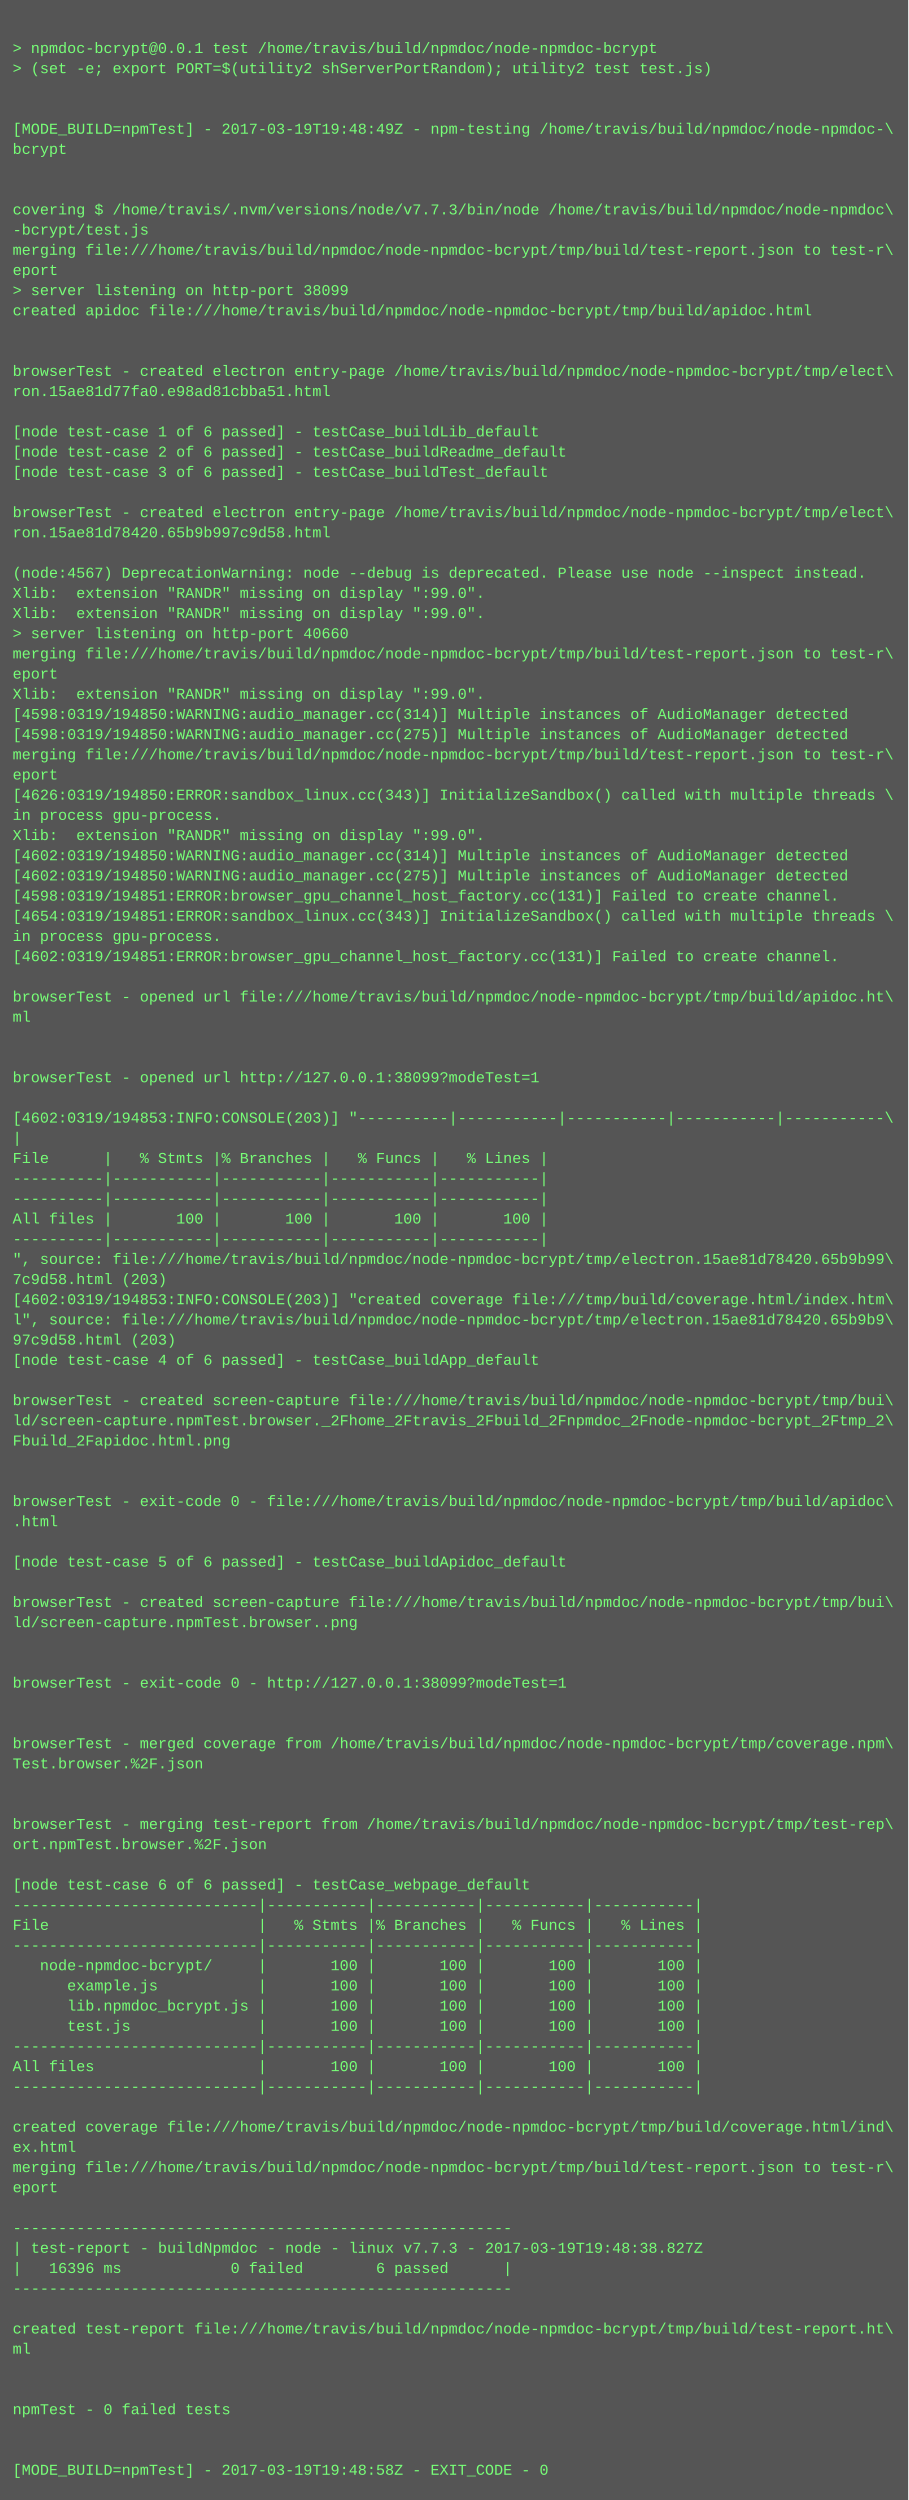
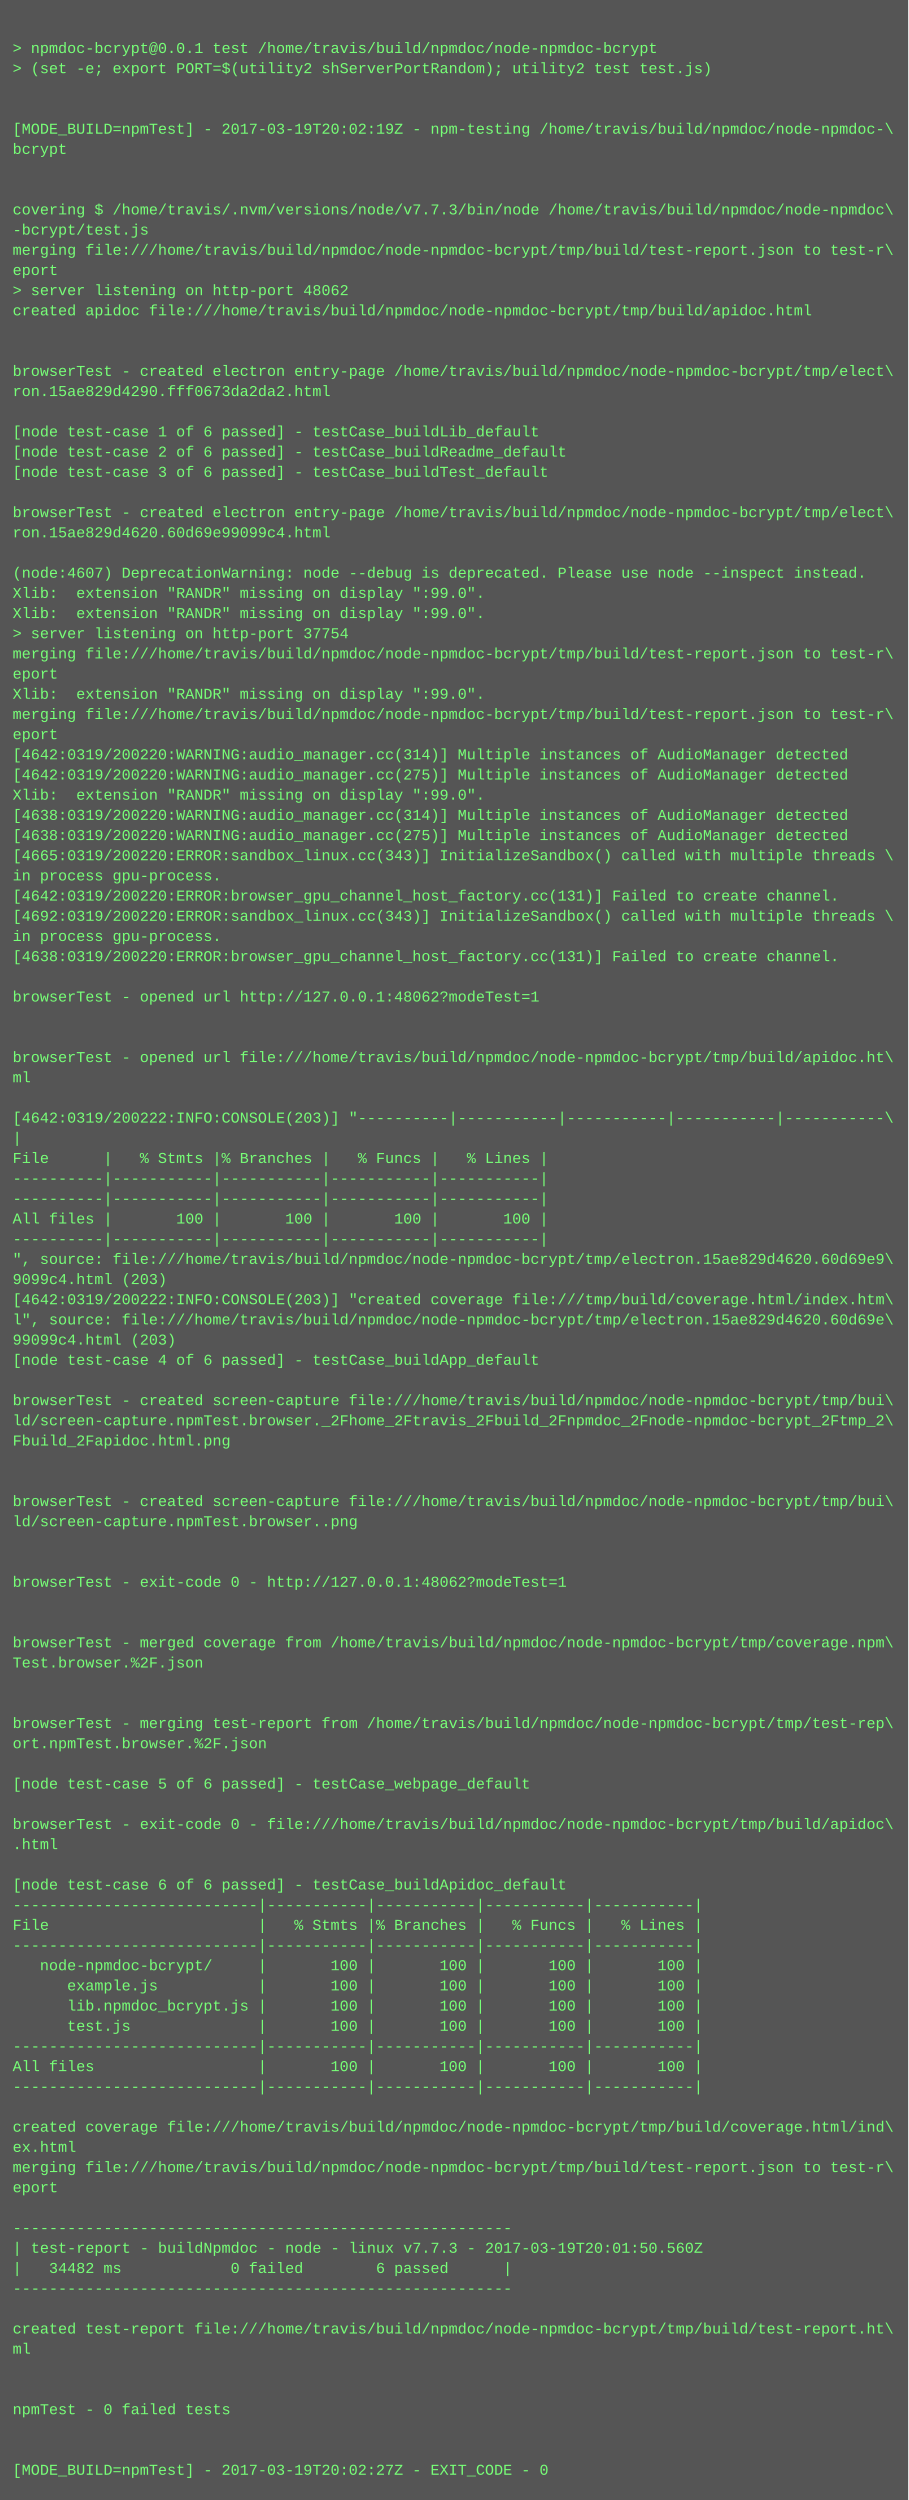
<svg xmlns="http://www.w3.org/2000/svg" height="1982" width="720">
  <rect height="1982" fill="#555" width="720" />
  <text fill="#7f7" font-family="Courier New" font-size="12" xml:space="preserve">
    <tspan x="10" y="26" />
    <tspan x="10" y="42">&gt; npmdoc-bcrypt@0.0.1 test /home/travis/build/npmdoc/node-npmdoc-bcrypt</tspan>
    <tspan x="10" y="58">&gt; (set -e; export PORT=$(utility2 shServerPortRandom); utility2 test test.js)</tspan>
    <tspan x="10" y="74" />
    <tspan x="10" y="90" />
-     <tspan x="10" y="106">[MODE_BUILD=npmTest] - 2017-03-19T19:48:49Z - npm-testing /home/travis/build/npmdoc/node-npmdoc-\</tspan>
+     <tspan x="10" y="106">[MODE_BUILD=npmTest] - 2017-03-19T20:02:19Z - npm-testing /home/travis/build/npmdoc/node-npmdoc-\</tspan>
    <tspan x="10" y="122">bcrypt</tspan>
    <tspan x="10" y="138" />
    <tspan x="10" y="154" />
    <tspan x="10" y="170">covering $ /home/travis/.nvm/versions/node/v7.7.3/bin/node /home/travis/build/npmdoc/node-npmdoc\</tspan>
    <tspan x="10" y="186">-bcrypt/test.js</tspan>
    <tspan x="10" y="202">merging file:///home/travis/build/npmdoc/node-npmdoc-bcrypt/tmp/build/test-report.json to test-r\</tspan>
    <tspan x="10" y="218">eport</tspan>
-     <tspan x="10" y="234">&gt; server listening on http-port 38099</tspan>
+     <tspan x="10" y="234">&gt; server listening on http-port 48062</tspan>
    <tspan x="10" y="250">created apidoc file:///home/travis/build/npmdoc/node-npmdoc-bcrypt/tmp/build/apidoc.html</tspan>
    <tspan x="10" y="266" />
    <tspan x="10" y="282" />
    <tspan x="10" y="298">browserTest - created electron entry-page /home/travis/build/npmdoc/node-npmdoc-bcrypt/tmp/elect\</tspan>
-     <tspan x="10" y="314">ron.15ae81d77fa0.e98ad81cbba51.html</tspan>
+     <tspan x="10" y="314">ron.15ae829d4290.fff0673da2da2.html</tspan>
    <tspan x="10" y="330" />
    <tspan x="10" y="346">[node test-case 1 of 6 passed] - testCase_buildLib_default</tspan>
    <tspan x="10" y="362">[node test-case 2 of 6 passed] - testCase_buildReadme_default</tspan>
    <tspan x="10" y="378">[node test-case 3 of 6 passed] - testCase_buildTest_default</tspan>
    <tspan x="10" y="394" />
    <tspan x="10" y="410">browserTest - created electron entry-page /home/travis/build/npmdoc/node-npmdoc-bcrypt/tmp/elect\</tspan>
-     <tspan x="10" y="426">ron.15ae81d78420.65b9b997c9d58.html</tspan>
+     <tspan x="10" y="426">ron.15ae829d4620.60d69e99099c4.html</tspan>
    <tspan x="10" y="442" />
-     <tspan x="10" y="458">(node:4567) DeprecationWarning: node --debug is deprecated. Please use node --inspect instead.</tspan>
+     <tspan x="10" y="458">(node:4607) DeprecationWarning: node --debug is deprecated. Please use node --inspect instead.</tspan>
    <tspan x="10" y="474">Xlib:  extension "RANDR" missing on display ":99.0".</tspan>
    <tspan x="10" y="490">Xlib:  extension "RANDR" missing on display ":99.0".</tspan>
-     <tspan x="10" y="506">&gt; server listening on http-port 40660</tspan>
+     <tspan x="10" y="506">&gt; server listening on http-port 37754</tspan>
    <tspan x="10" y="522">merging file:///home/travis/build/npmdoc/node-npmdoc-bcrypt/tmp/build/test-report.json to test-r\</tspan>
    <tspan x="10" y="538">eport</tspan>
    <tspan x="10" y="554">Xlib:  extension "RANDR" missing on display ":99.0".</tspan>
-     <tspan x="10" y="570">[4598:0319/194850:WARNING:audio_manager.cc(314)] Multiple instances of AudioManager detected</tspan>
-     <tspan x="10" y="586">[4598:0319/194850:WARNING:audio_manager.cc(275)] Multiple instances of AudioManager detected</tspan>
-     <tspan x="10" y="602">merging file:///home/travis/build/npmdoc/node-npmdoc-bcrypt/tmp/build/test-report.json to test-r\</tspan>
-     <tspan x="10" y="618">eport</tspan>
-     <tspan x="10" y="634">[4626:0319/194850:ERROR:sandbox_linux.cc(343)] InitializeSandbox() called with multiple threads \</tspan>
-     <tspan x="10" y="650">in process gpu-process. </tspan>
-     <tspan x="10" y="666">Xlib:  extension "RANDR" missing on display ":99.0".</tspan>
-     <tspan x="10" y="682">[4602:0319/194850:WARNING:audio_manager.cc(314)] Multiple instances of AudioManager detected</tspan>
-     <tspan x="10" y="698">[4602:0319/194850:WARNING:audio_manager.cc(275)] Multiple instances of AudioManager detected</tspan>
-     <tspan x="10" y="714">[4598:0319/194851:ERROR:browser_gpu_channel_host_factory.cc(131)] Failed to create channel.</tspan>
-     <tspan x="10" y="730">[4654:0319/194851:ERROR:sandbox_linux.cc(343)] InitializeSandbox() called with multiple threads \</tspan>
+     <tspan x="10" y="570">merging file:///home/travis/build/npmdoc/node-npmdoc-bcrypt/tmp/build/test-report.json to test-r\</tspan>
+     <tspan x="10" y="586">eport</tspan>
+     <tspan x="10" y="602">[4642:0319/200220:WARNING:audio_manager.cc(314)] Multiple instances of AudioManager detected</tspan>
+     <tspan x="10" y="618">[4642:0319/200220:WARNING:audio_manager.cc(275)] Multiple instances of AudioManager detected</tspan>
+     <tspan x="10" y="634">Xlib:  extension "RANDR" missing on display ":99.0".</tspan>
+     <tspan x="10" y="650">[4638:0319/200220:WARNING:audio_manager.cc(314)] Multiple instances of AudioManager detected</tspan>
+     <tspan x="10" y="666">[4638:0319/200220:WARNING:audio_manager.cc(275)] Multiple instances of AudioManager detected</tspan>
+     <tspan x="10" y="682">[4665:0319/200220:ERROR:sandbox_linux.cc(343)] InitializeSandbox() called with multiple threads \</tspan>
+     <tspan x="10" y="698">in process gpu-process. </tspan>
+     <tspan x="10" y="714">[4642:0319/200220:ERROR:browser_gpu_channel_host_factory.cc(131)] Failed to create channel.</tspan>
+     <tspan x="10" y="730">[4692:0319/200220:ERROR:sandbox_linux.cc(343)] InitializeSandbox() called with multiple threads \</tspan>
    <tspan x="10" y="746">in process gpu-process. </tspan>
-     <tspan x="10" y="762">[4602:0319/194851:ERROR:browser_gpu_channel_host_factory.cc(131)] Failed to create channel.</tspan>
+     <tspan x="10" y="762">[4638:0319/200220:ERROR:browser_gpu_channel_host_factory.cc(131)] Failed to create channel.</tspan>
    <tspan x="10" y="778" />
-     <tspan x="10" y="794">browserTest - opened url file:///home/travis/build/npmdoc/node-npmdoc-bcrypt/tmp/build/apidoc.ht\</tspan>
-     <tspan x="10" y="810">ml</tspan>
+     <tspan x="10" y="794">browserTest - opened url http://127.0.0.1:48062?modeTest=1</tspan>
+     <tspan x="10" y="810" />
    <tspan x="10" y="826" />
-     <tspan x="10" y="842" />
-     <tspan x="10" y="858">browserTest - opened url http://127.0.0.1:38099?modeTest=1</tspan>
+     <tspan x="10" y="842">browserTest - opened url file:///home/travis/build/npmdoc/node-npmdoc-bcrypt/tmp/build/apidoc.ht\</tspan>
+     <tspan x="10" y="858">ml</tspan>
    <tspan x="10" y="874" />
-     <tspan x="10" y="890">[4602:0319/194853:INFO:CONSOLE(203)] "----------|-----------|-----------|-----------|-----------\</tspan>
+     <tspan x="10" y="890">[4642:0319/200222:INFO:CONSOLE(203)] "----------|-----------|-----------|-----------|-----------\</tspan>
    <tspan x="10" y="906">|</tspan>
    <tspan x="10" y="922">File      |   % Stmts |% Branches |   % Funcs |   % Lines |</tspan>
    <tspan x="10" y="938">----------|-----------|-----------|-----------|-----------|</tspan>
    <tspan x="10" y="954">----------|-----------|-----------|-----------|-----------|</tspan>
    <tspan x="10" y="970">All files |       100 |       100 |       100 |       100 |</tspan>
    <tspan x="10" y="986">----------|-----------|-----------|-----------|-----------|</tspan>
-     <tspan x="10" y="1002">", source: file:///home/travis/build/npmdoc/node-npmdoc-bcrypt/tmp/electron.15ae81d78420.65b9b99\</tspan>
-     <tspan x="10" y="1018">7c9d58.html (203)</tspan>
-     <tspan x="10" y="1034">[4602:0319/194853:INFO:CONSOLE(203)] "created coverage file:///tmp/build/coverage.html/index.htm\</tspan>
-     <tspan x="10" y="1050">l", source: file:///home/travis/build/npmdoc/node-npmdoc-bcrypt/tmp/electron.15ae81d78420.65b9b9\</tspan>
-     <tspan x="10" y="1066">97c9d58.html (203)</tspan>
+     <tspan x="10" y="1002">", source: file:///home/travis/build/npmdoc/node-npmdoc-bcrypt/tmp/electron.15ae829d4620.60d69e9\</tspan>
+     <tspan x="10" y="1018">9099c4.html (203)</tspan>
+     <tspan x="10" y="1034">[4642:0319/200222:INFO:CONSOLE(203)] "created coverage file:///tmp/build/coverage.html/index.htm\</tspan>
+     <tspan x="10" y="1050">l", source: file:///home/travis/build/npmdoc/node-npmdoc-bcrypt/tmp/electron.15ae829d4620.60d69e\</tspan>
+     <tspan x="10" y="1066">99099c4.html (203)</tspan>
    <tspan x="10" y="1082">[node test-case 4 of 6 passed] - testCase_buildApp_default</tspan>
    <tspan x="10" y="1098" />
    <tspan x="10" y="1114">browserTest - created screen-capture file:///home/travis/build/npmdoc/node-npmdoc-bcrypt/tmp/bui\</tspan>
    <tspan x="10" y="1130">ld/screen-capture.npmTest.browser._2Fhome_2Ftravis_2Fbuild_2Fnpmdoc_2Fnode-npmdoc-bcrypt_2Ftmp_2\</tspan>
    <tspan x="10" y="1146">Fbuild_2Fapidoc.html.png</tspan>
    <tspan x="10" y="1162" />
    <tspan x="10" y="1178" />
-     <tspan x="10" y="1194">browserTest - exit-code 0 - file:///home/travis/build/npmdoc/node-npmdoc-bcrypt/tmp/build/apidoc\</tspan>
-     <tspan x="10" y="1210">.html</tspan>
+     <tspan x="10" y="1194">browserTest - created screen-capture file:///home/travis/build/npmdoc/node-npmdoc-bcrypt/tmp/bui\</tspan>
+     <tspan x="10" y="1210">ld/screen-capture.npmTest.browser..png</tspan>
    <tspan x="10" y="1226" />
-     <tspan x="10" y="1242">[node test-case 5 of 6 passed] - testCase_buildApidoc_default</tspan>
-     <tspan x="10" y="1258" />
-     <tspan x="10" y="1274">browserTest - created screen-capture file:///home/travis/build/npmdoc/node-npmdoc-bcrypt/tmp/bui\</tspan>
-     <tspan x="10" y="1290">ld/screen-capture.npmTest.browser..png</tspan>
-     <tspan x="10" y="1306" />
-     <tspan x="10" y="1322" />
-     <tspan x="10" y="1338">browserTest - exit-code 0 - http://127.0.0.1:38099?modeTest=1</tspan>
+     <tspan x="10" y="1242" />
+     <tspan x="10" y="1258">browserTest - exit-code 0 - http://127.0.0.1:48062?modeTest=1</tspan>
+     <tspan x="10" y="1274" />
+     <tspan x="10" y="1290" />
+     <tspan x="10" y="1306">browserTest - merged coverage from /home/travis/build/npmdoc/node-npmdoc-bcrypt/tmp/coverage.npm\</tspan>
+     <tspan x="10" y="1322">Test.browser.%2F.json</tspan>
+     <tspan x="10" y="1338" />
    <tspan x="10" y="1354" />
-     <tspan x="10" y="1370" />
-     <tspan x="10" y="1386">browserTest - merged coverage from /home/travis/build/npmdoc/node-npmdoc-bcrypt/tmp/coverage.npm\</tspan>
-     <tspan x="10" y="1402">Test.browser.%2F.json</tspan>
-     <tspan x="10" y="1418" />
+     <tspan x="10" y="1370">browserTest - merging test-report from /home/travis/build/npmdoc/node-npmdoc-bcrypt/tmp/test-rep\</tspan>
+     <tspan x="10" y="1386">ort.npmTest.browser.%2F.json</tspan>
+     <tspan x="10" y="1402" />
+     <tspan x="10" y="1418">[node test-case 5 of 6 passed] - testCase_webpage_default</tspan>
    <tspan x="10" y="1434" />
-     <tspan x="10" y="1450">browserTest - merging test-report from /home/travis/build/npmdoc/node-npmdoc-bcrypt/tmp/test-rep\</tspan>
-     <tspan x="10" y="1466">ort.npmTest.browser.%2F.json</tspan>
+     <tspan x="10" y="1450">browserTest - exit-code 0 - file:///home/travis/build/npmdoc/node-npmdoc-bcrypt/tmp/build/apidoc\</tspan>
+     <tspan x="10" y="1466">.html</tspan>
    <tspan x="10" y="1482" />
-     <tspan x="10" y="1498">[node test-case 6 of 6 passed] - testCase_webpage_default</tspan>
+     <tspan x="10" y="1498">[node test-case 6 of 6 passed] - testCase_buildApidoc_default</tspan>
    <tspan x="10" y="1514">---------------------------|-----------|-----------|-----------|-----------|</tspan>
    <tspan x="10" y="1530">File                       |   % Stmts |% Branches |   % Funcs |   % Lines |</tspan>
    <tspan x="10" y="1546">---------------------------|-----------|-----------|-----------|-----------|</tspan>
    <tspan x="10" y="1562">   node-npmdoc-bcrypt/     |       100 |       100 |       100 |       100 |</tspan>
    <tspan x="10" y="1578">      example.js           |       100 |       100 |       100 |       100 |</tspan>
    <tspan x="10" y="1594">      lib.npmdoc_bcrypt.js |       100 |       100 |       100 |       100 |</tspan>
    <tspan x="10" y="1610">      test.js              |       100 |       100 |       100 |       100 |</tspan>
    <tspan x="10" y="1626">---------------------------|-----------|-----------|-----------|-----------|</tspan>
    <tspan x="10" y="1642">All files                  |       100 |       100 |       100 |       100 |</tspan>
    <tspan x="10" y="1658">---------------------------|-----------|-----------|-----------|-----------|</tspan>
    <tspan x="10" y="1674" />
    <tspan x="10" y="1690">created coverage file:///home/travis/build/npmdoc/node-npmdoc-bcrypt/tmp/build/coverage.html/ind\</tspan>
    <tspan x="10" y="1706">ex.html</tspan>
    <tspan x="10" y="1722">merging file:///home/travis/build/npmdoc/node-npmdoc-bcrypt/tmp/build/test-report.json to test-r\</tspan>
    <tspan x="10" y="1738">eport</tspan>
    <tspan x="10" y="1754" />
    <tspan x="10" y="1770">-------------------------------------------------------</tspan>
-     <tspan x="10" y="1786">| test-report - buildNpmdoc - node - linux v7.7.3 - 2017-03-19T19:48:38.827Z</tspan>
-     <tspan x="10" y="1802">|   16396 ms            0 failed        6 passed      |</tspan>
+     <tspan x="10" y="1786">| test-report - buildNpmdoc - node - linux v7.7.3 - 2017-03-19T20:01:50.560Z</tspan>
+     <tspan x="10" y="1802">|   34482 ms            0 failed        6 passed      |</tspan>
    <tspan x="10" y="1818">-------------------------------------------------------</tspan>
    <tspan x="10" y="1834" />
    <tspan x="10" y="1850">created test-report file:///home/travis/build/npmdoc/node-npmdoc-bcrypt/tmp/build/test-report.ht\</tspan>
    <tspan x="10" y="1866">ml</tspan>
    <tspan x="10" y="1882" />
    <tspan x="10" y="1898" />
    <tspan x="10" y="1914">npmTest - 0 failed tests</tspan>
    <tspan x="10" y="1930" />
    <tspan x="10" y="1946" />
-     <tspan x="10" y="1962">[MODE_BUILD=npmTest] - 2017-03-19T19:48:58Z - EXIT_CODE - 0</tspan>
+     <tspan x="10" y="1962">[MODE_BUILD=npmTest] - 2017-03-19T20:02:27Z - EXIT_CODE - 0</tspan>
  </text>
</svg>
